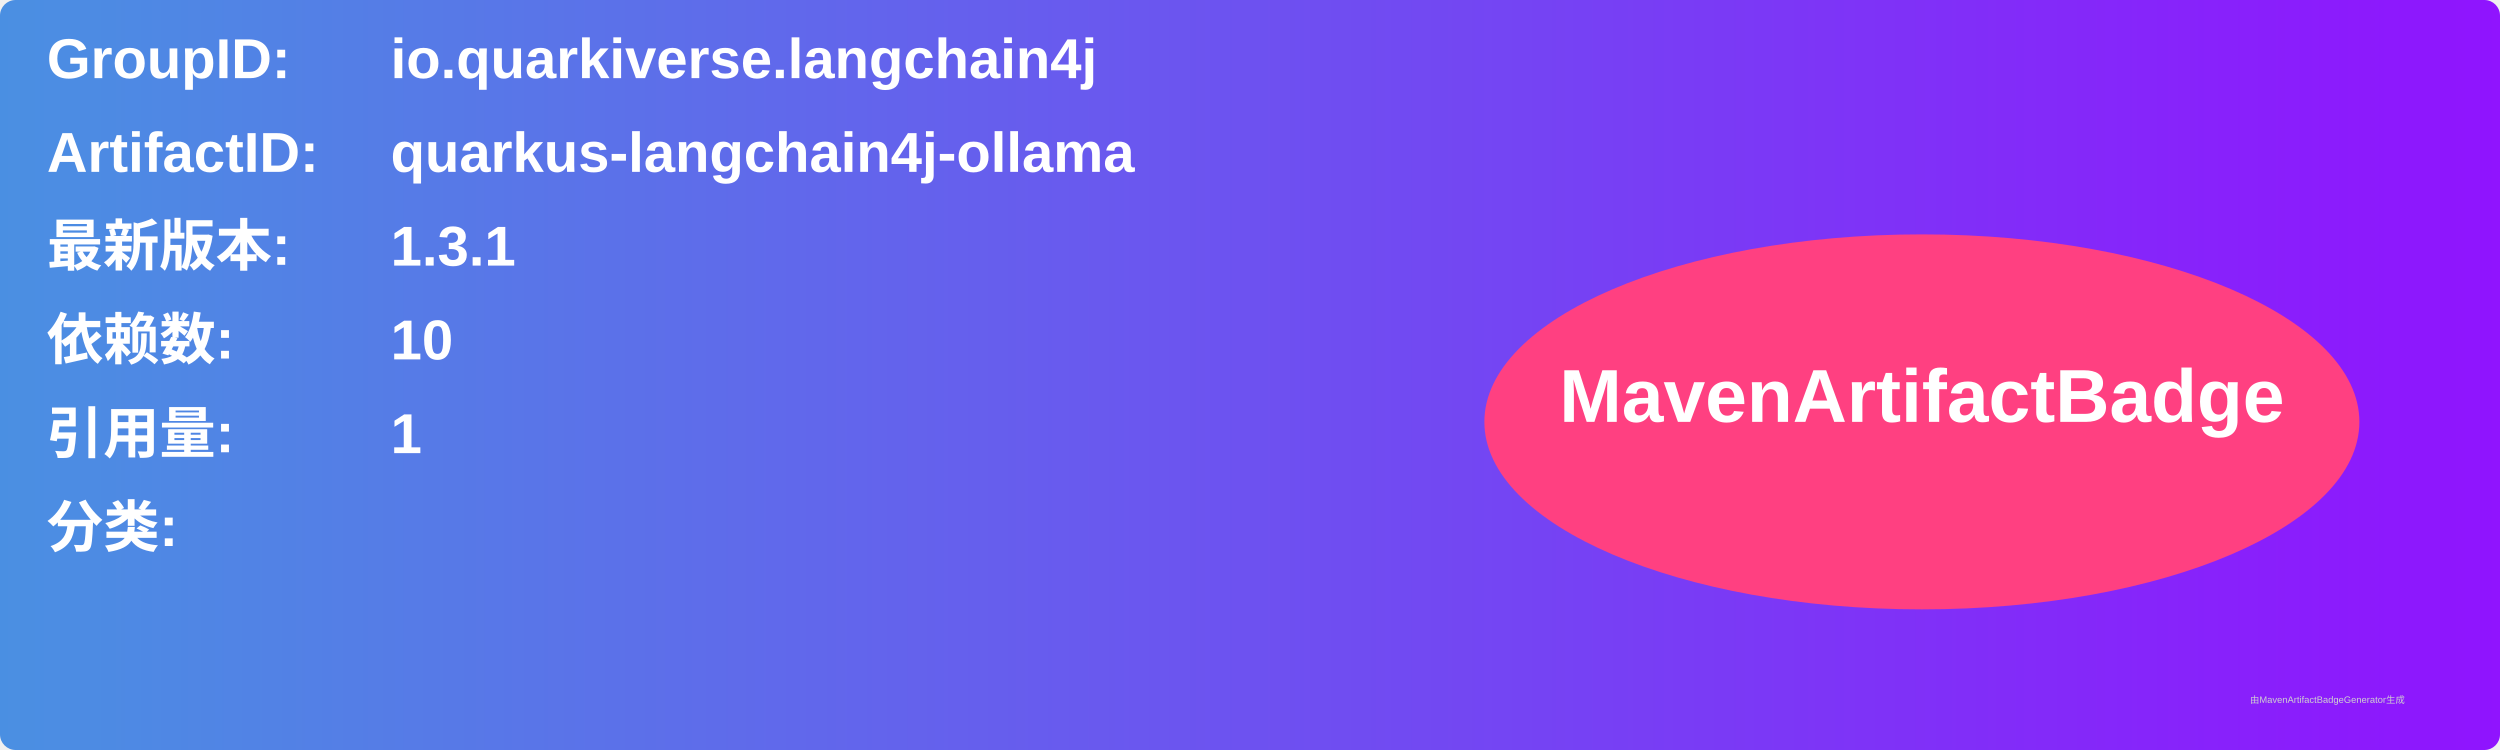
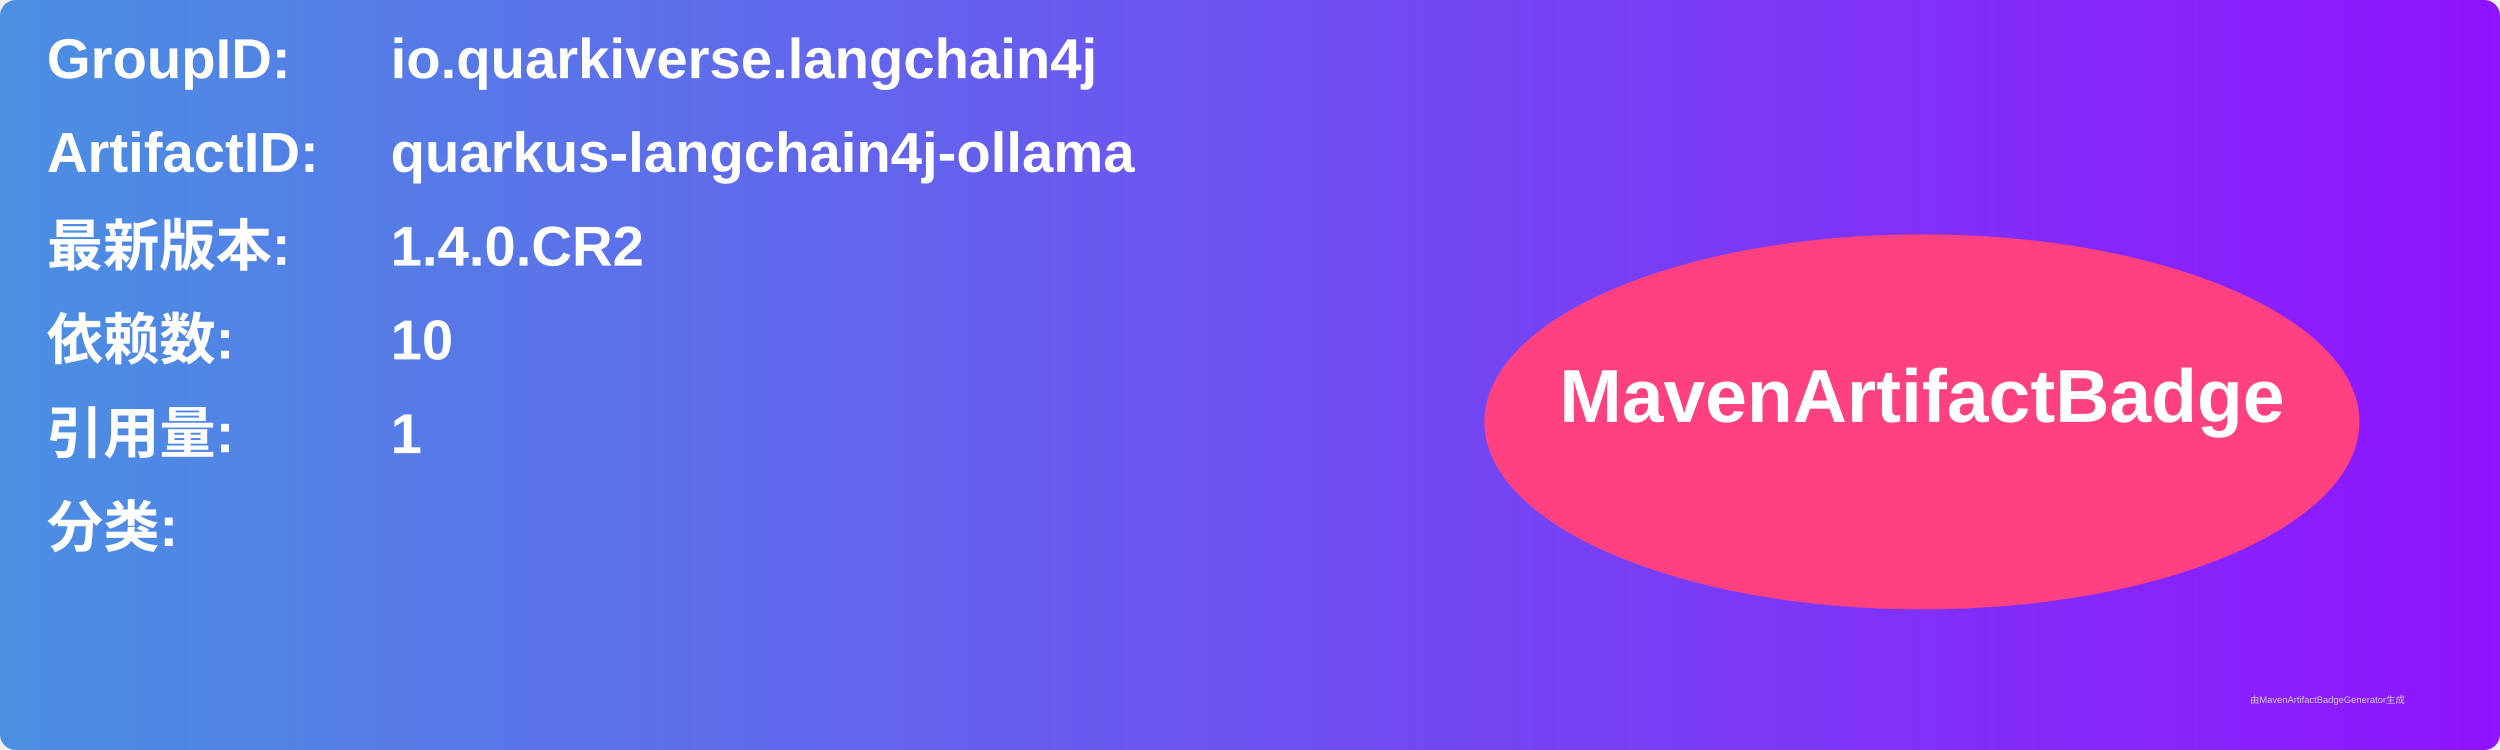
<svg xmlns="http://www.w3.org/2000/svg" width="800" height="240" viewBox="0 0 800 240">
  <linearGradient id="grad" x1="0%" y1="0%" x2="100%" y2="0%">
    <stop offset="0%" stop-color="#4a90e2" />
    <stop offset="100%" stop-color="#9013fe" />
  </linearGradient>
  <rect width="100%" height="100%" rx="5" ry="5" fill="url(#grad)" />
  <g transform="translate(15, 15)">
    <text x="0" y="10" font-family="Arial" font-size="18" fill="white" font-weight="bold" width="260">GroupID:</text>
    <text x="110" y="10" font-family="Arial" font-size="18" fill="white" font-weight="bold" width="460">io.quarkiverse.langchain4j</text>
    <text x="0" y="40" font-family="Arial" font-size="18" fill="white" font-weight="bold" width="260">ArtifactID:</text>
    <text x="110" y="40" font-family="Arial" font-size="18" fill="white" font-weight="bold" width="460">quarkus-langchain4j-ollama</text>
    <text x="0" y="70" font-family="Arial" font-size="18" fill="white" font-weight="bold">最新版本:</text>
    <text x="110" y="70" font-family="Arial" font-size="18" fill="white" font-weight="bold">
-       <tspan font-weight="bold">1.3.1</tspan>
+       <tspan font-weight="bold">1.4.0.CR2</tspan>
    </text>
    <text x="0" y="100" font-family="Arial" font-size="18" fill="white" font-weight="bold">依赖数: </text>
    <text x="110" y="100" font-family="Arial" font-size="18" fill="white">
      <tspan font-weight="bold">10</tspan>
    </text>
    <text x="0" y="130" font-family="Arial" font-size="18" fill="white" font-weight="bold">引用量: </text>
    <text x="110" y="130" font-family="Arial" font-size="18" fill="white">
      <tspan font-weight="bold">1</tspan>
    </text>
    <text x="0" y="160" font-family="Arial" font-size="18" fill="white" font-weight="bold">分类:</text>
    <text x="10" y="190" font-family="Arial" font-size="10" fill="white">
      <tspan font-weight="bold" />
    </text>
    <ellipse cx="600" cy="120" rx="140" ry="60" fill="#ff4081" />
    <text x="600" y="120" text-anchor="middle" font-family="Arial" font-size="24" fill="white" font-weight="bold">MavenArtifactBadge</text>
  </g>
  <text x="720" y="225" font-family="Arial" font-size="3" fill="#d0d0d0">由MavenArtifactBadgeGenerator生成</text>
</svg>
